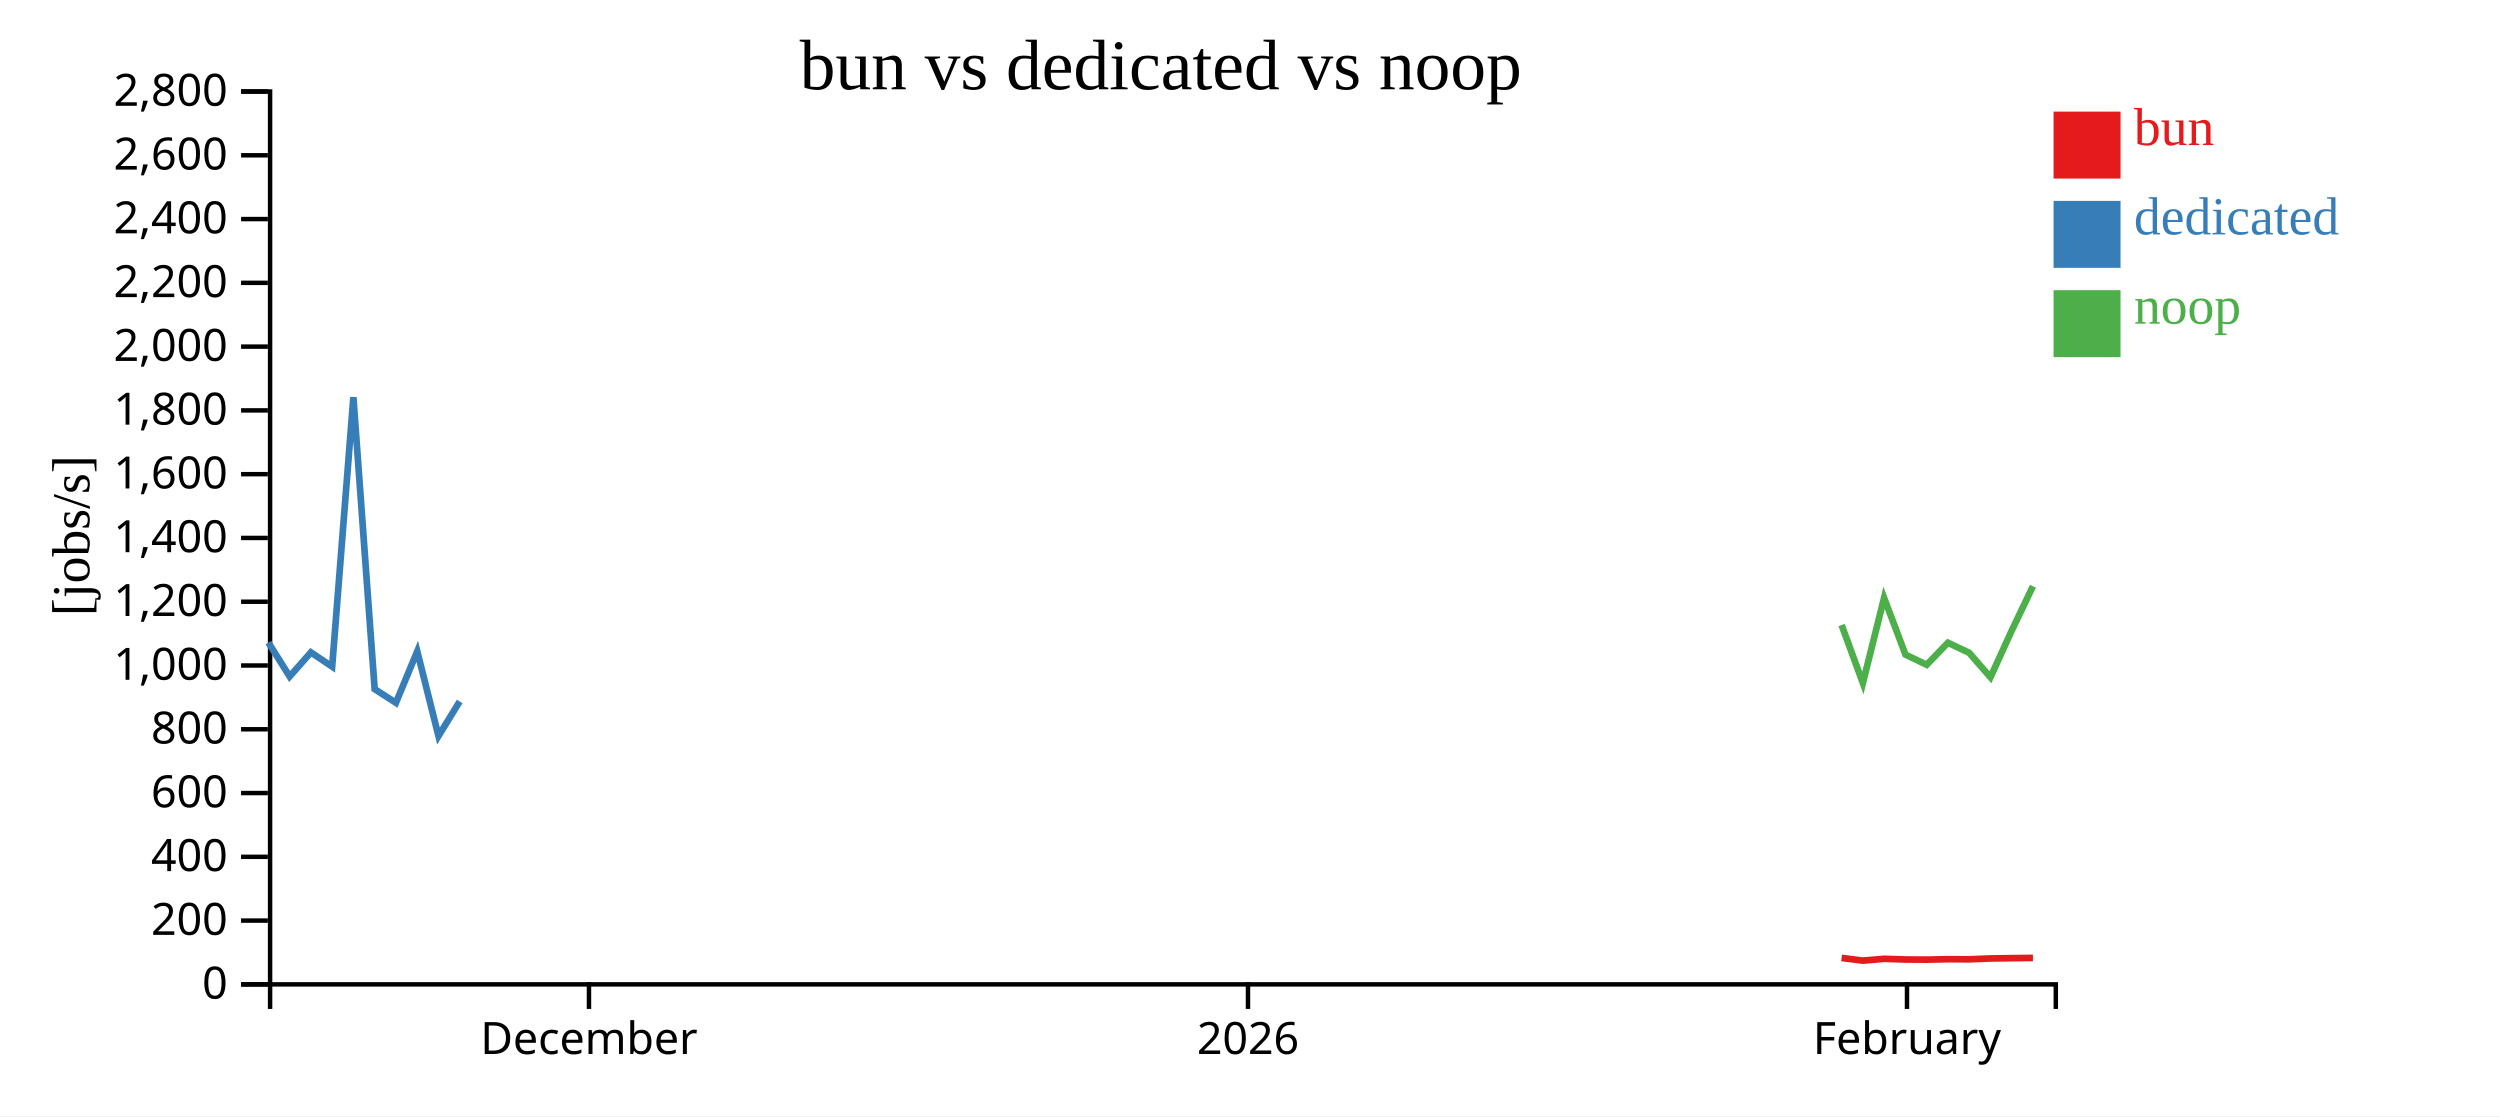
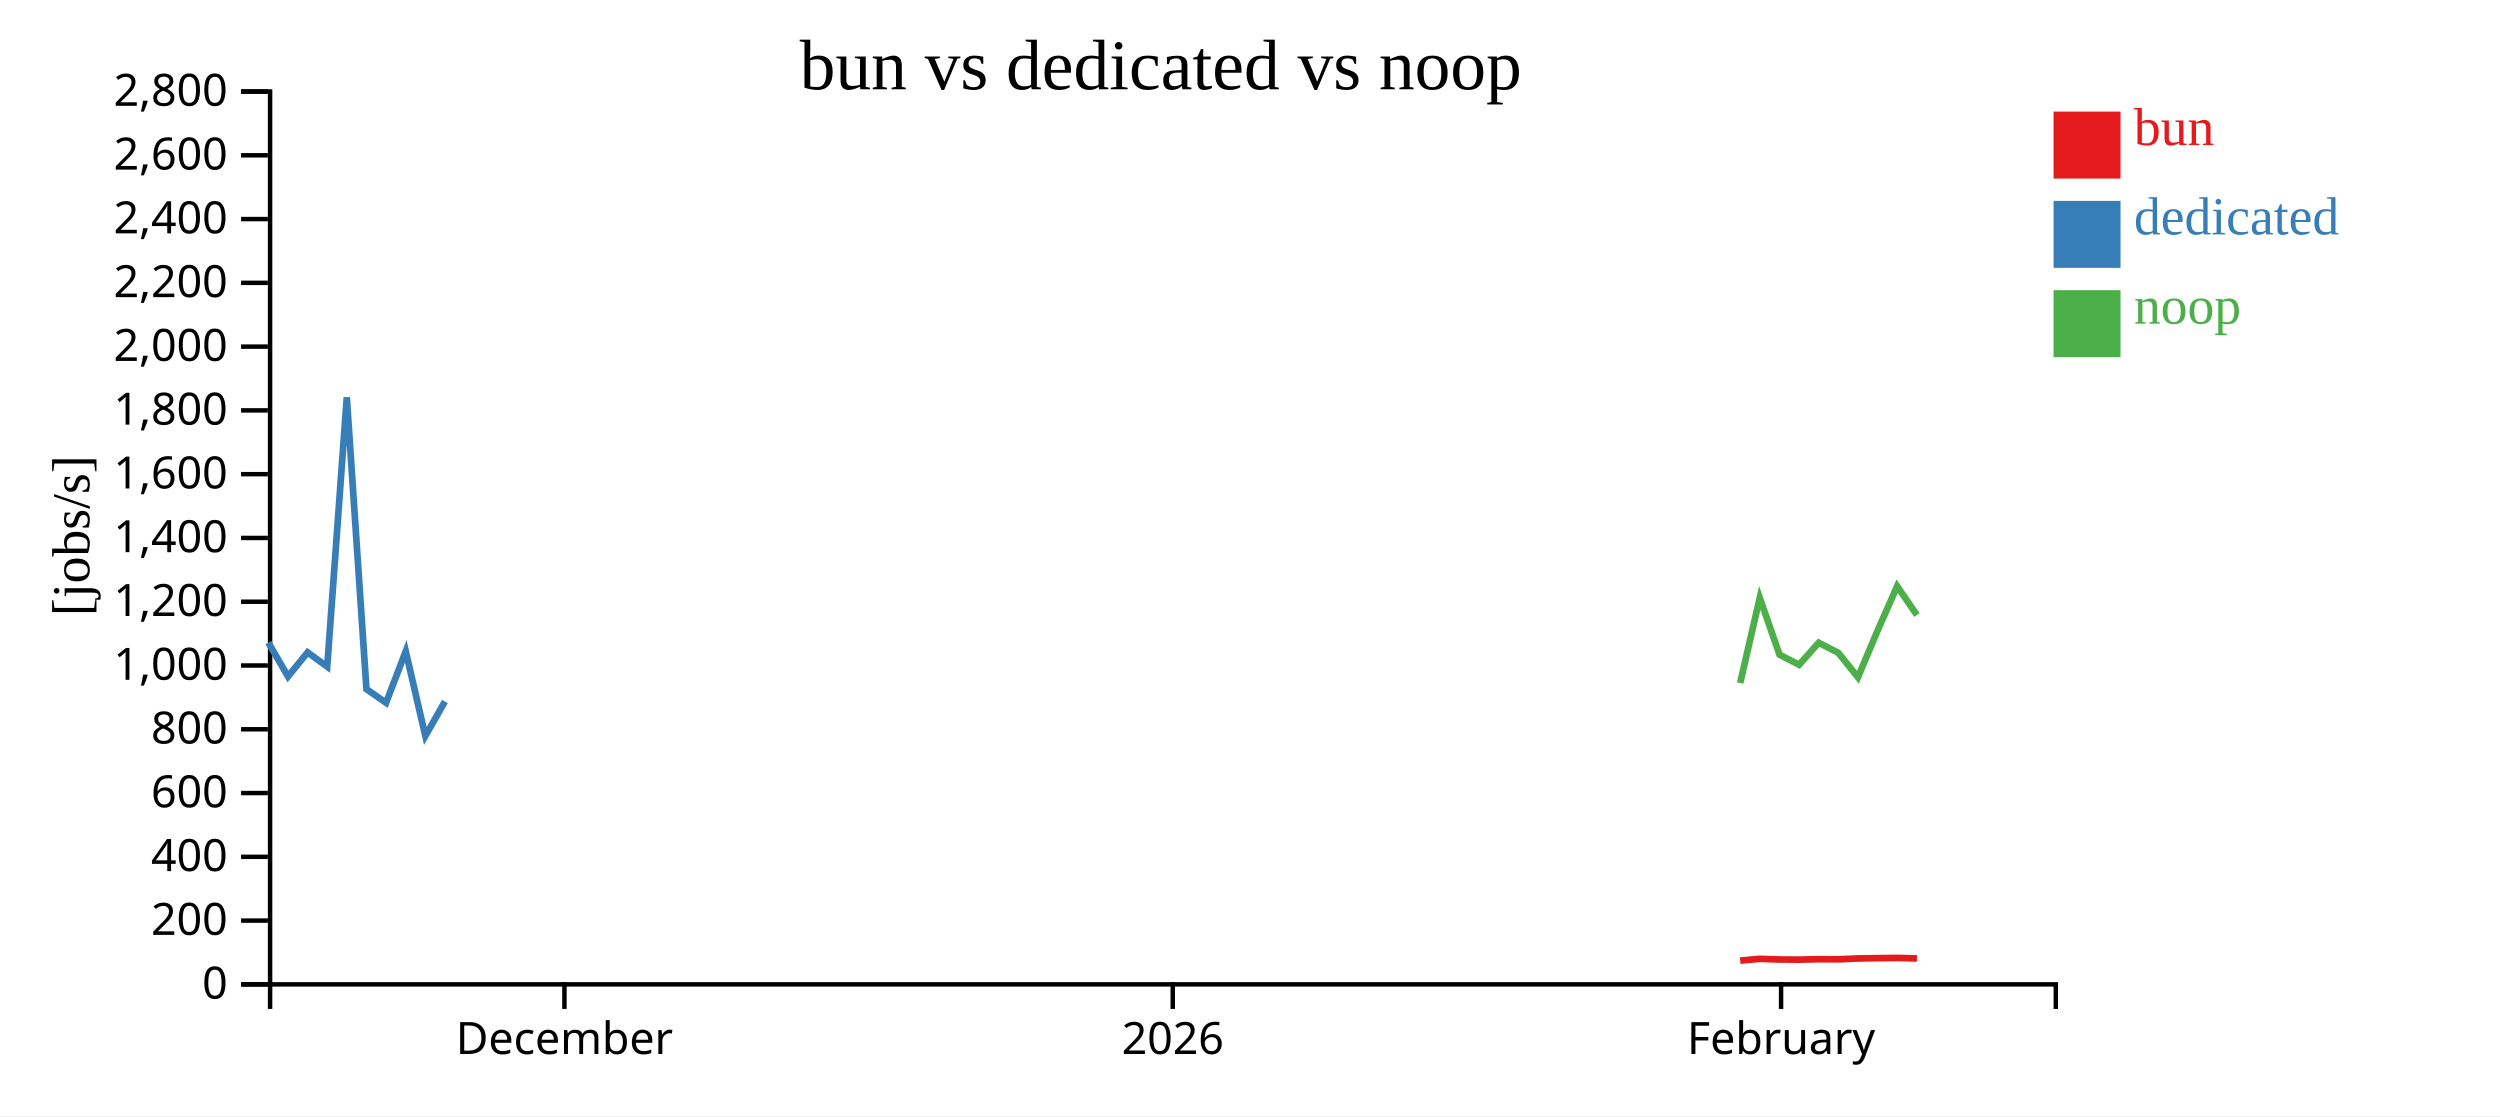
<svg xmlns="http://www.w3.org/2000/svg" width="560" height="250">
  <rect width="100%" height="100%" fill="white" />
  <g transform="translate(60,20)">
    <g transform="translate(0,200)" fill="none" font-size="10" font-family="sans-serif" text-anchor="middle">
      <path class="domain" stroke="currentColor" d="M0.5,6V0.5H400.5V6" />
-       <g class="tick" opacity="1" transform="translate(71.92857,0)">
+       <g class="tick" opacity="1" transform="translate(66.43407,0)">
        <line stroke="currentColor" y2="6" />
        <text fill="currentColor" y="9" dy="0.71em">December</text>
      </g>
-       <g class="tick" opacity="1" transform="translate(219.5476,0)">
+       <g class="tick" opacity="1" transform="translate(202.6978,0)">
        <line stroke="currentColor" y2="6" />
        <text fill="currentColor" y="9" dy="0.71em">2026</text>
      </g>
-       <g class="tick" opacity="1" transform="translate(367.1667,0)">
+       <g class="tick" opacity="1" transform="translate(338.9615,0)">
        <line stroke="currentColor" y2="6" />
        <text fill="currentColor" y="9" dy="0.71em">February</text>
      </g>
    </g>
    <g fill="none" font-size="10" font-family="sans-serif" text-anchor="end">
      <path class="domain" stroke="currentColor" d="M-6,200.5H0.5V0.5H-6" />
      <g class="tick" opacity="1" transform="translate(0,200.5)">
        <line stroke="currentColor" x2="-6" />
        <text fill="currentColor" x="-9" dy="0.32em">0</text>
      </g>
      <g class="tick" opacity="1" transform="translate(0,186.2143)">
        <line stroke="currentColor" x2="-6" />
        <text fill="currentColor" x="-9" dy="0.32em">200</text>
      </g>
      <g class="tick" opacity="1" transform="translate(0,171.9286)">
        <line stroke="currentColor" x2="-6" />
        <text fill="currentColor" x="-9" dy="0.32em">400</text>
      </g>
      <g class="tick" opacity="1" transform="translate(0,157.6429)">
        <line stroke="currentColor" x2="-6" />
        <text fill="currentColor" x="-9" dy="0.32em">600</text>
      </g>
      <g class="tick" opacity="1" transform="translate(0,143.3571)">
        <line stroke="currentColor" x2="-6" />
        <text fill="currentColor" x="-9" dy="0.32em">800</text>
      </g>
      <g class="tick" opacity="1" transform="translate(0,129.0714)">
        <line stroke="currentColor" x2="-6" />
        <text fill="currentColor" x="-9" dy="0.32em">1,000</text>
      </g>
      <g class="tick" opacity="1" transform="translate(0,114.7857)">
        <line stroke="currentColor" x2="-6" />
        <text fill="currentColor" x="-9" dy="0.32em">1,200</text>
      </g>
      <g class="tick" opacity="1" transform="translate(0,100.5)">
        <line stroke="currentColor" x2="-6" />
        <text fill="currentColor" x="-9" dy="0.32em">1,400</text>
      </g>
      <g class="tick" opacity="1" transform="translate(0,86.21429)">
        <line stroke="currentColor" x2="-6" />
        <text fill="currentColor" x="-9" dy="0.32em">1,600</text>
      </g>
      <g class="tick" opacity="1" transform="translate(0,71.92857)">
        <line stroke="currentColor" x2="-6" />
        <text fill="currentColor" x="-9" dy="0.32em">1,800</text>
      </g>
      <g class="tick" opacity="1" transform="translate(0,57.64286)">
        <line stroke="currentColor" x2="-6" />
        <text fill="currentColor" x="-9" dy="0.32em">2,000</text>
      </g>
      <g class="tick" opacity="1" transform="translate(0,43.35714)">
        <line stroke="currentColor" x2="-6" />
        <text fill="currentColor" x="-9" dy="0.32em">2,200</text>
      </g>
      <g class="tick" opacity="1" transform="translate(0,29.07143)">
        <line stroke="currentColor" x2="-6" />
        <text fill="currentColor" x="-9" dy="0.32em">2,400</text>
      </g>
      <g class="tick" opacity="1" transform="translate(0,14.78571)">
        <line stroke="currentColor" x2="-6" />
        <text fill="currentColor" x="-9" dy="0.32em">2,600</text>
      </g>
      <g class="tick" opacity="1" transform="translate(0,0.5)">
        <line stroke="currentColor" x2="-6" />
        <text fill="currentColor" x="-9" dy="0.32em">2,800</text>
      </g>
    </g>
    <text text-anchor="middle" style="font-size: 12px" transform="rotate(-90)" y="-40" x="-100">[jobs/s]</text>
    <text text-anchor="middle" style="font-size: 16px" y="0" x="200">bun vs dedicated vs noop</text>
-     <path class="line" fill="none" stroke="#e41a1c" stroke-width="1.5" d="M352.519,194.574L357.285,195.18L362.038,194.775L366.832,194.927L371.575,194.961L376.337,194.858L381.087,194.884L385.861,194.694L390.613,194.625L395.374,194.576" />
-     <path class="line" fill="none" stroke="#377eb8" stroke-width="1.5" d="M0.124,123.939L4.88,131.536L9.641,126.131L14.403,129.328L19.157,68.989L23.925,134.365L28.686,137.424L33.463,125.899L38.219,144.86L42.97,137.124" />
-     <path class="line" fill="none" stroke="#4daf4a" stroke-width="1.5" d="M352.517,119.997L357.284,132.997L362.036,113.929L366.83,126.639L371.574,128.915L376.336,123.974L381.086,126.225L385.86,131.713L390.611,121.289L395.373,111.319" />
+     <path class="line" fill="none" stroke="#e41a1c" stroke-width="1.5" d="M329.802,195.18L334.189,194.775L338.614,194.927L342.992,194.961L347.388,194.858L351.773,194.884L356.18,194.694L360.565,194.625L364.961,194.576L369.394,194.696" />
+     <path class="line" fill="none" stroke="#377eb8" stroke-width="1.5" d="M0.114,123.939L4.505,131.536L8.9,126.131L13.295,129.328L17.683,68.989L22.084,134.365L26.479,137.424L30.889,125.899L35.279,144.86L39.665,137.124" />
+     <path class="line" fill="none" stroke="#4daf4a" stroke-width="1.5" d="M329.8,132.997L334.187,113.929L338.612,126.639L342.991,128.915L347.387,123.974L351.772,126.225L356.178,131.713L360.564,121.289L364.96,111.319L369.392,117.772" />
    <rect class="dot" x="400" y="5" width="15" height="15" style="fill: #e41a1c;" />
    <rect class="dot" x="400" y="25" width="15" height="15" style="fill: #377eb8;" />
    <rect class="dot" x="400" y="45" width="15" height="15" style="fill: #4daf4a;" />
    <text class="label" x="418" y="12.5" style="fill: #e41a1c; alignment-baseline: middle;" text-anchor="left">bun</text>
    <text class="label" x="418" y="32.5" style="fill: #377eb8; alignment-baseline: middle;" text-anchor="left">dedicated</text>
    <text class="label" x="418" y="52.5" style="fill: #4daf4a; alignment-baseline: middle;" text-anchor="left">noop</text>
  </g>
</svg>
